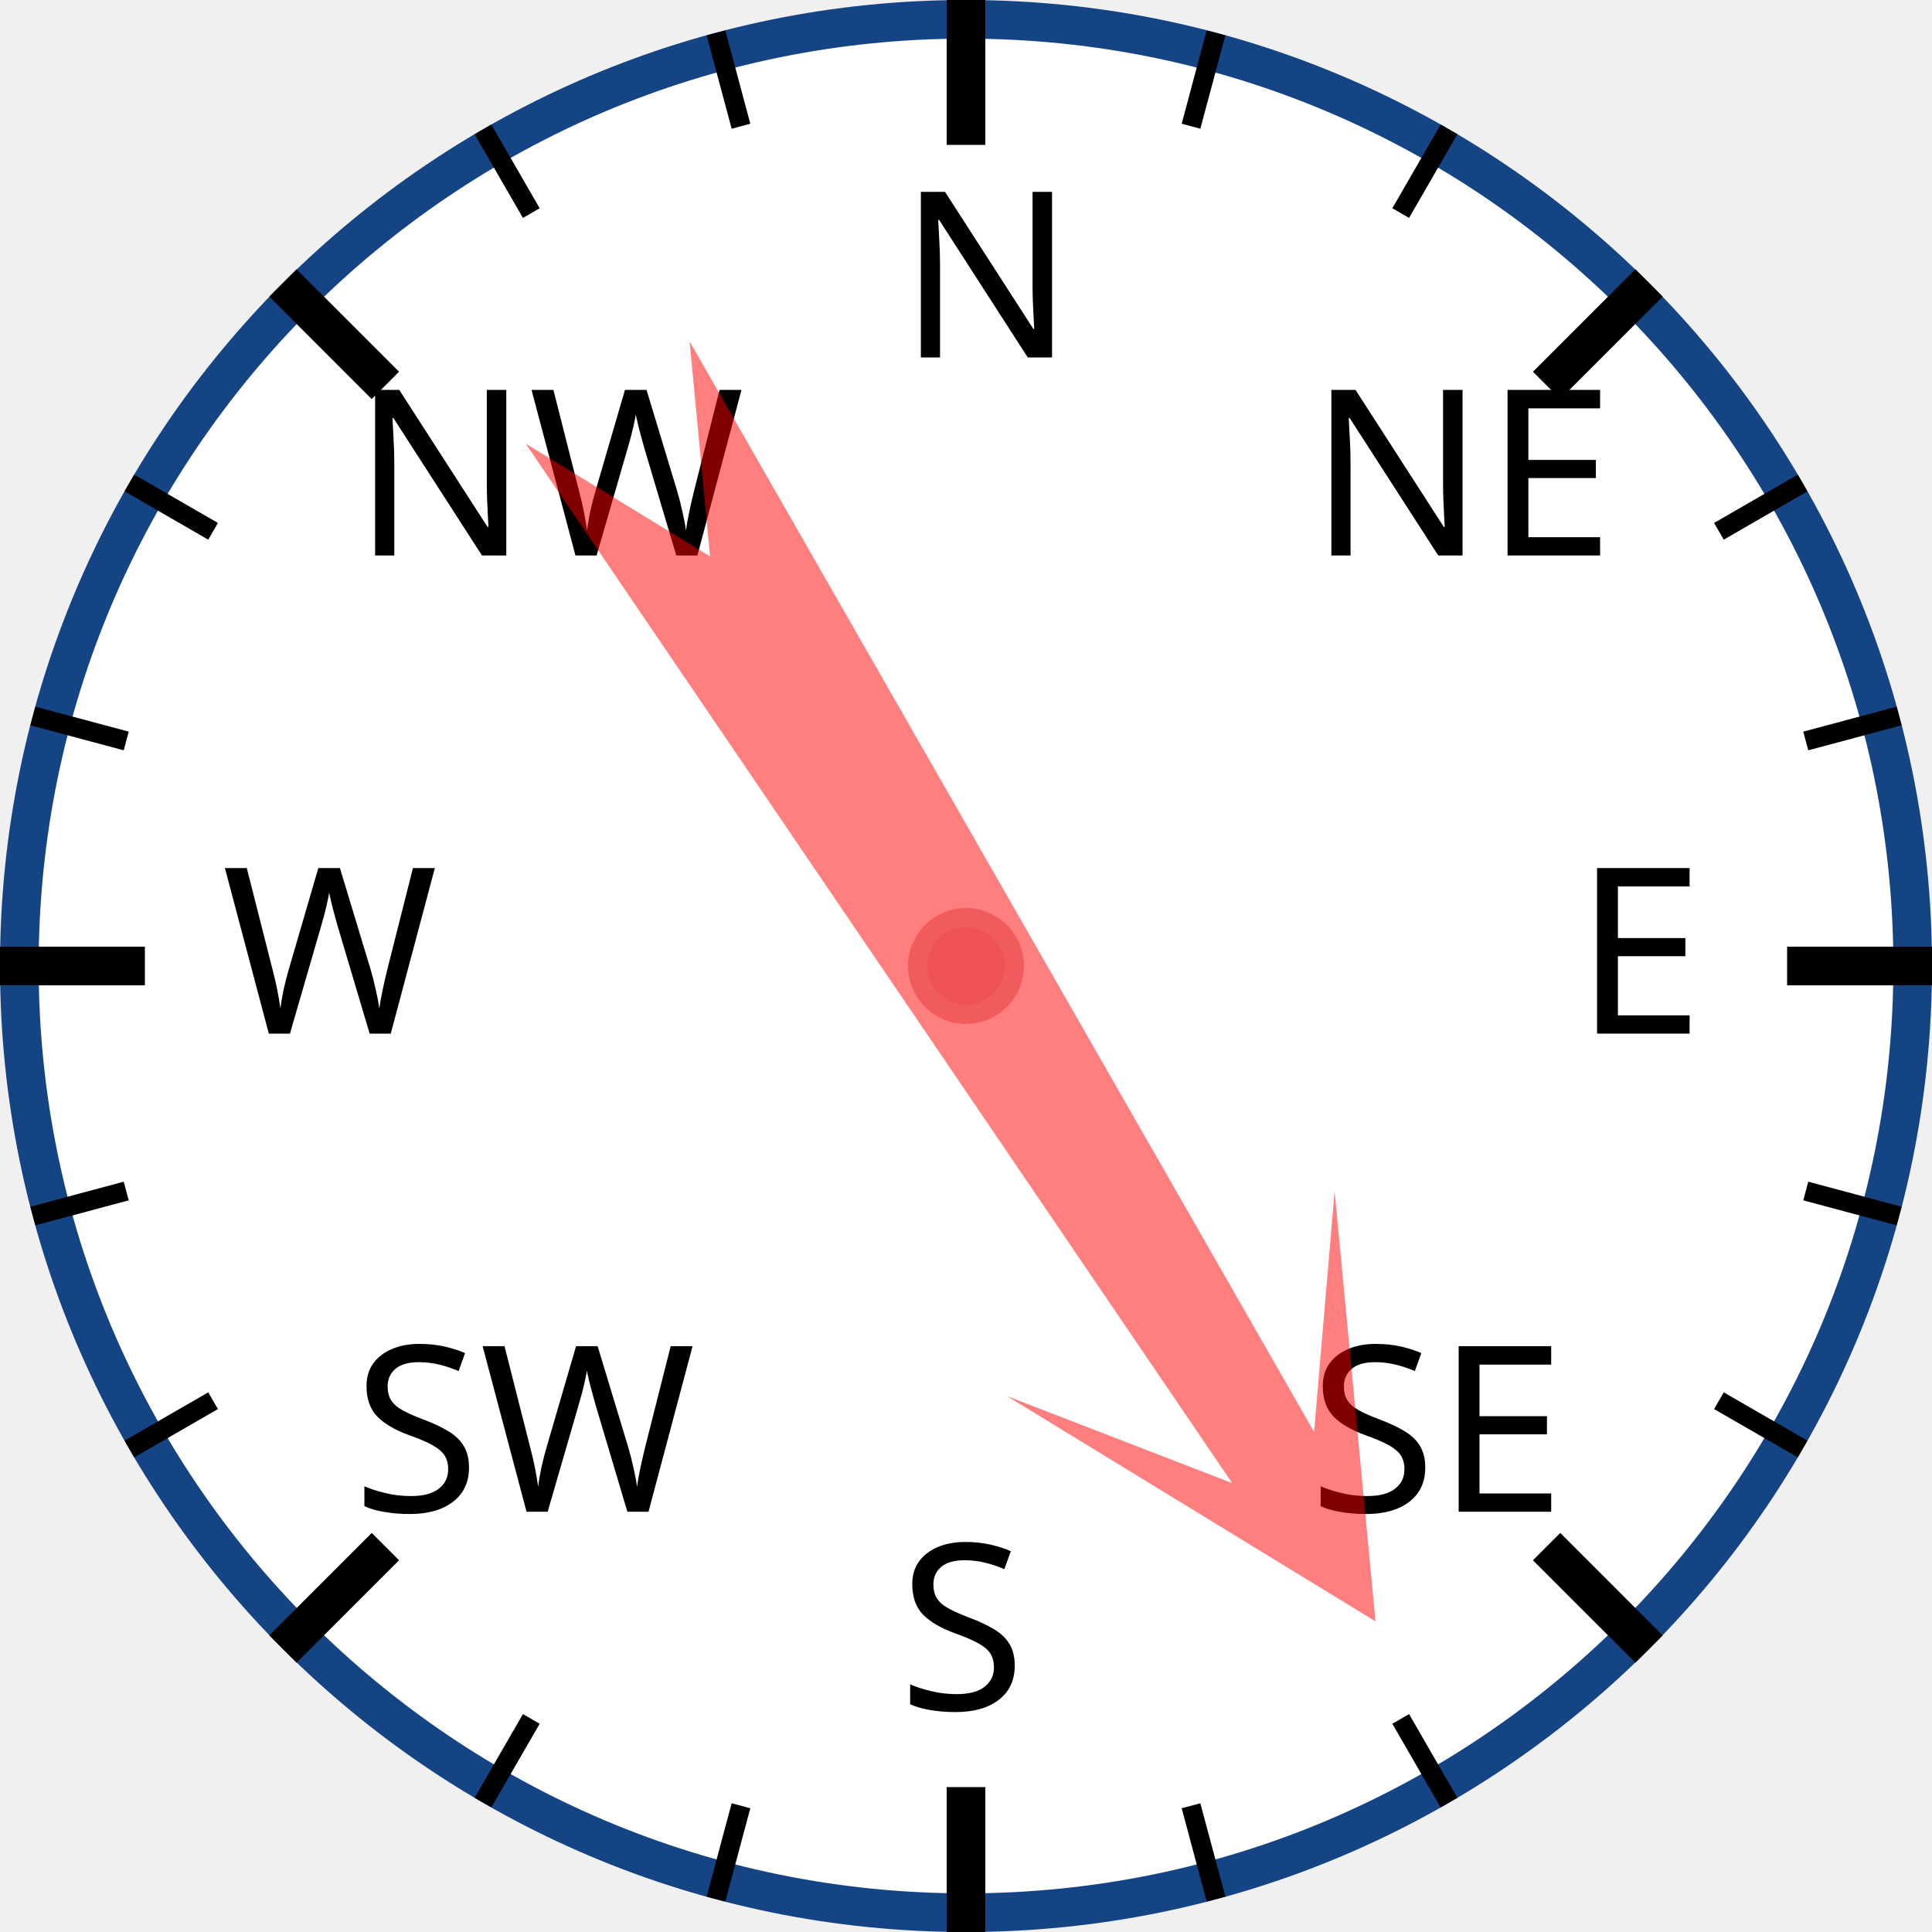
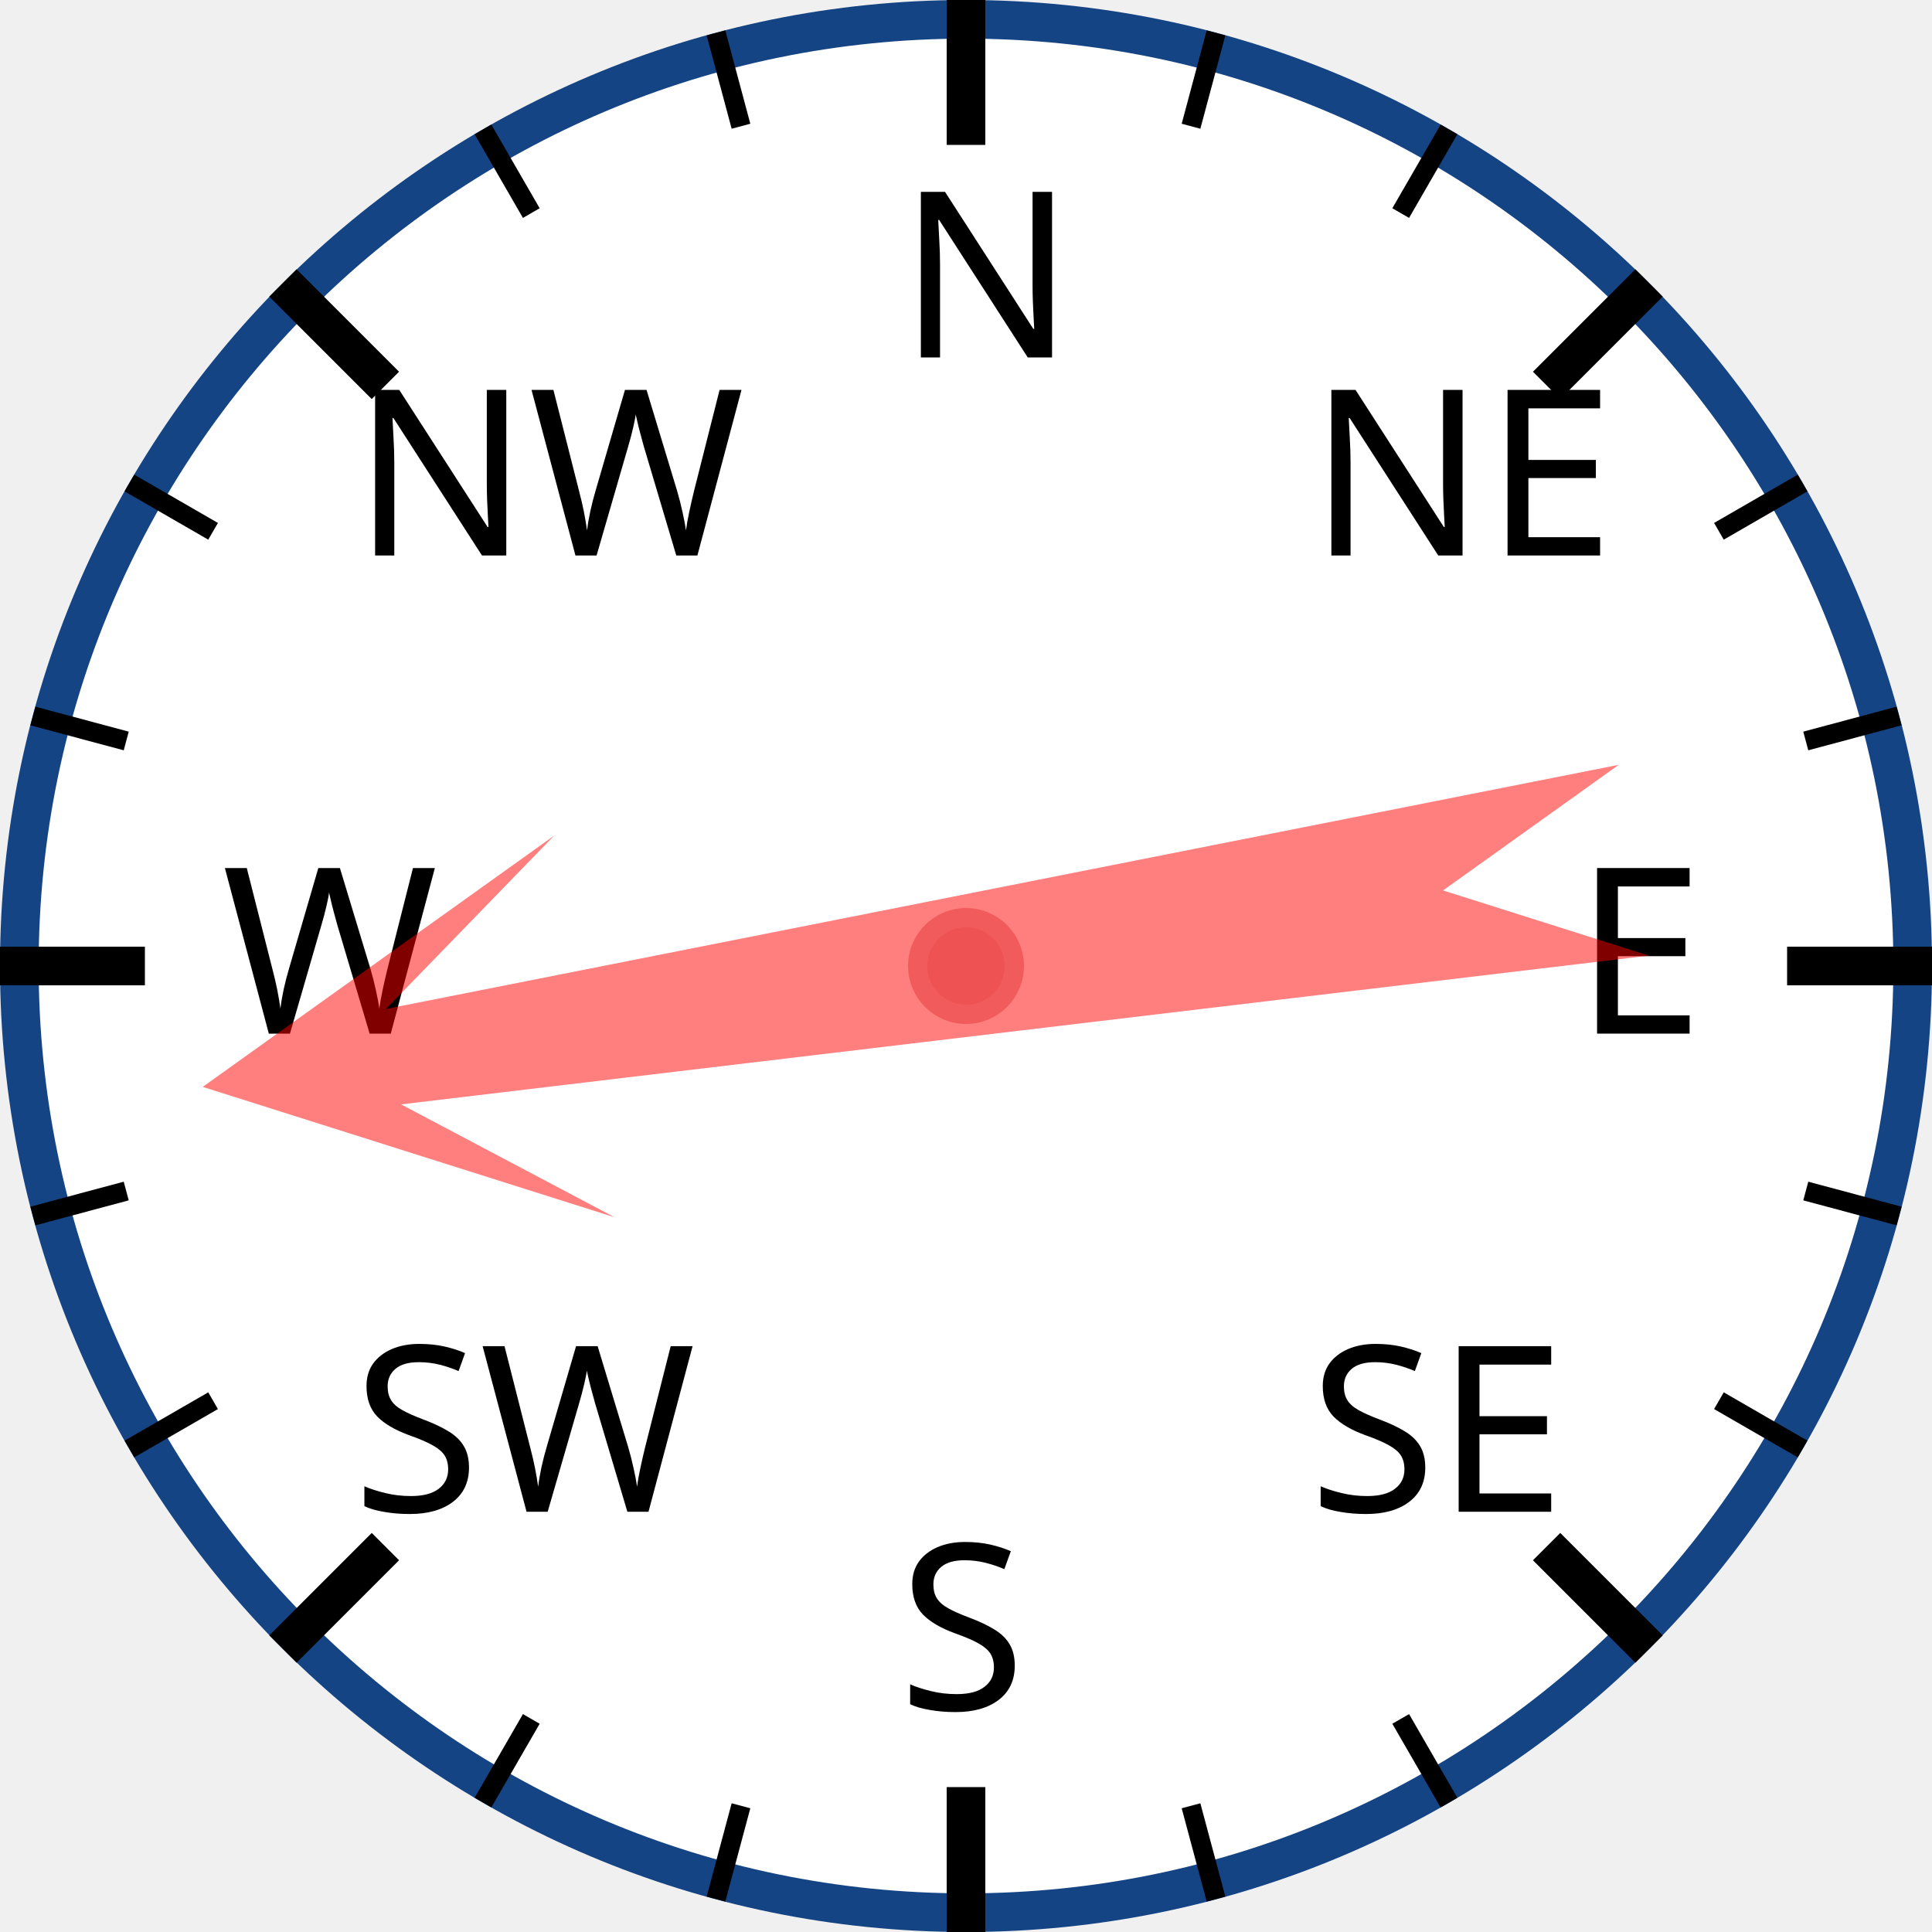
<svg xmlns="http://www.w3.org/2000/svg" width="120px" height="120px" viewBox="0 0 200 200">
  <circle cx="100" cy="100" r="98" style="fill: white; stroke: #154485; stroke-width: 4;" />
  <text x="93.0" y="37.0" style="font-family: sans-serif; font-size: 18pt;">N</text>
  <line x1="100.0" y1="0.0" x2="100.0" y2="15.0" style="stroke: black; stroke-width: 4;" />
  <line x1="74.118" y1="3.407" x2="76.706" y2="13.067" style="stroke: black; stroke-width: 2;" />
  <line x1="50" y1="13.397" x2="55" y2="22.058" style="stroke: black; stroke-width: 2;" />
  <text x="36.503" y="57.503" style="font-family: sans-serif; font-size: 18pt;">NW</text>
  <line x1="29.289" y1="29.289" x2="39.896" y2="39.896" style="stroke: black; stroke-width: 4;" />
  <line x1="13.397" y1="50" x2="22.058" y2="55" style="stroke: black; stroke-width: 2;" />
  <line x1="3.407" y1="74.118" x2="13.067" y2="76.706" style="stroke: black; stroke-width: 2;" />
  <text x="23.0" y="107.0" style="font-family: sans-serif; font-size: 18pt;">W</text>
  <line x1="0.0" y1="100.0" x2="15.0" y2="100.0" style="stroke: black; stroke-width: 4;" />
  <line x1="3.407" y1="125.882" x2="13.067" y2="123.294" style="stroke: black; stroke-width: 2;" />
  <line x1="13.397" y1="150" x2="22.058" y2="145" style="stroke: black; stroke-width: 2;" />
  <text x="36.503" y="156.497" style="font-family: sans-serif; font-size: 18pt;">SW</text>
  <line x1="29.289" y1="170.711" x2="39.896" y2="160.104" style="stroke: black; stroke-width: 4;" />
  <line x1="50" y1="186.603" x2="55" y2="177.942" style="stroke: black; stroke-width: 2;" />
  <line x1="74.118" y1="196.593" x2="76.706" y2="186.933" style="stroke: black; stroke-width: 2;" />
  <text x="93" y="177.0" style="font-family: sans-serif; font-size: 18pt;">S</text>
  <line x1="100" y1="200.0" x2="100" y2="185.0" style="stroke: black; stroke-width: 4;" />
  <line x1="125.882" y1="196.593" x2="123.294" y2="186.933" style="stroke: black; stroke-width: 2;" />
  <line x1="150.0" y1="186.603" x2="145.0" y2="177.942" style="stroke: black; stroke-width: 2;" />
  <text x="135.497" y="156.497" style="font-family: sans-serif; font-size: 18pt;">SE</text>
  <line x1="170.711" y1="170.711" x2="160.104" y2="160.104" style="stroke: black; stroke-width: 4;" />
  <line x1="186.603" y1="150" x2="177.942" y2="145" style="stroke: black; stroke-width: 2;" />
  <line x1="196.593" y1="125.882" x2="186.933" y2="123.294" style="stroke: black; stroke-width: 2;" />
  <text x="163.0" y="107" style="font-family: sans-serif; font-size: 18pt;">E</text>
  <line x1="200.0" y1="100" x2="185.0" y2="100" style="stroke: black; stroke-width: 4;" />
  <line x1="196.593" y1="74.118" x2="186.933" y2="76.706" style="stroke: black; stroke-width: 2;" />
  <line x1="186.603" y1="50" x2="177.942" y2="55" style="stroke: black; stroke-width: 2;" />
  <text x="135.497" y="57.503" style="font-family: sans-serif; font-size: 18pt;">NE</text>
  <line x1="170.711" y1="29.289" x2="160.104" y2="39.896" style="stroke: black; stroke-width: 4;" />
  <line x1="150" y1="13.397" x2="145" y2="22.058" style="stroke: black; stroke-width: 2;" />
  <line x1="125.882" y1="3.407" x2="123.294" y2="13.067" style="stroke: black; stroke-width: 2;" />
-   <polygon points="100 20 120 60 105 40 110 170 100 150 90 170 95 40 80 60" style="fill: red; fill-opacity: 0.5;" transform="rotate(148,100,100)" />
+   <polygon points="100 20 120 60 105 40 110 170 100 150 90 170 95 40 80 60" style="fill: red; fill-opacity: 0.5;" transform="rotate(261,100,100)" />
  <circle cx="100" cy="100" r="5" style="fill: #EE5252; stroke: #F25B5B; stroke-width: 2;" />
</svg>
